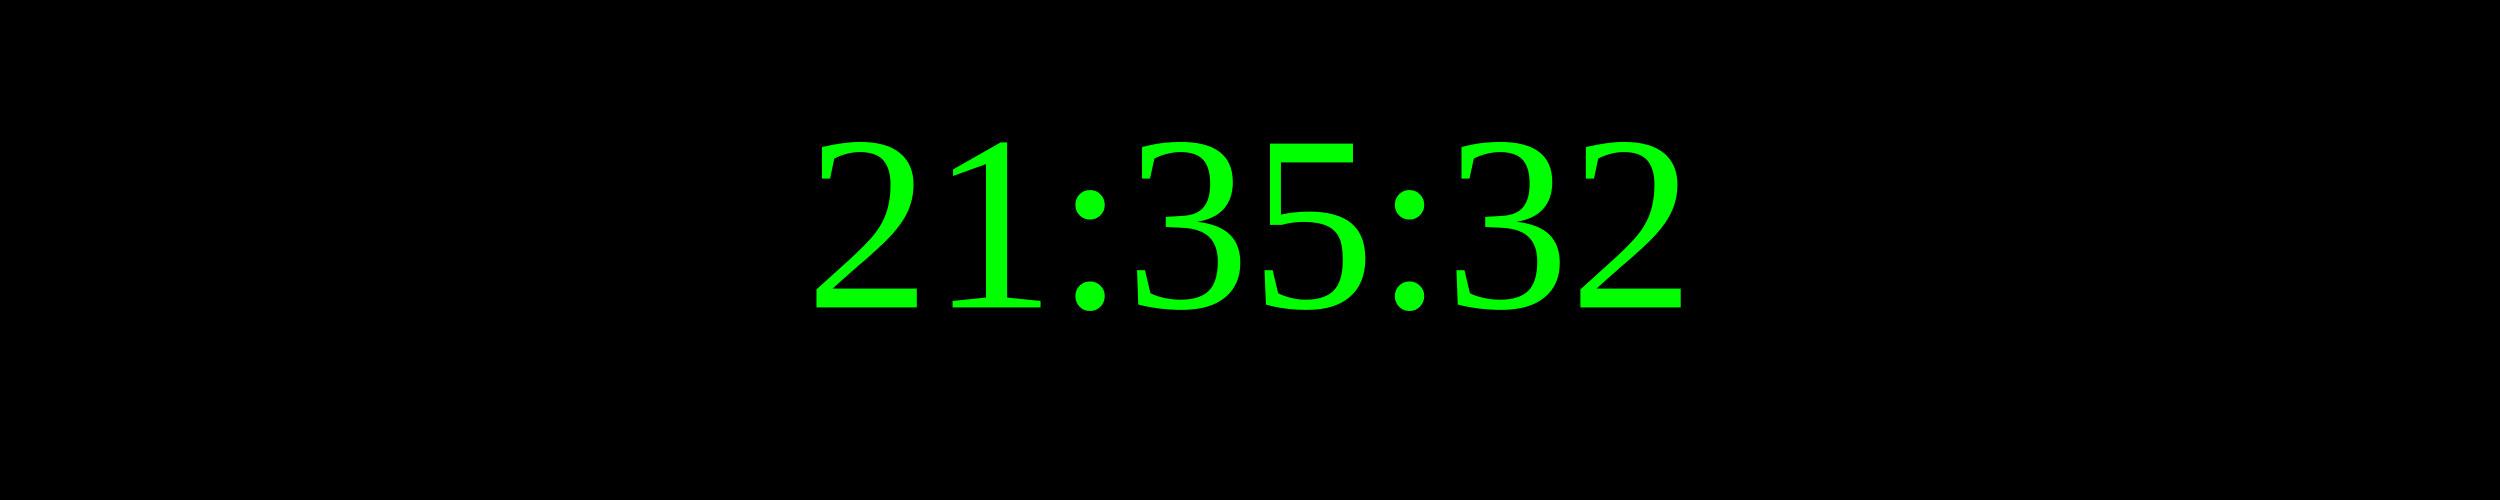
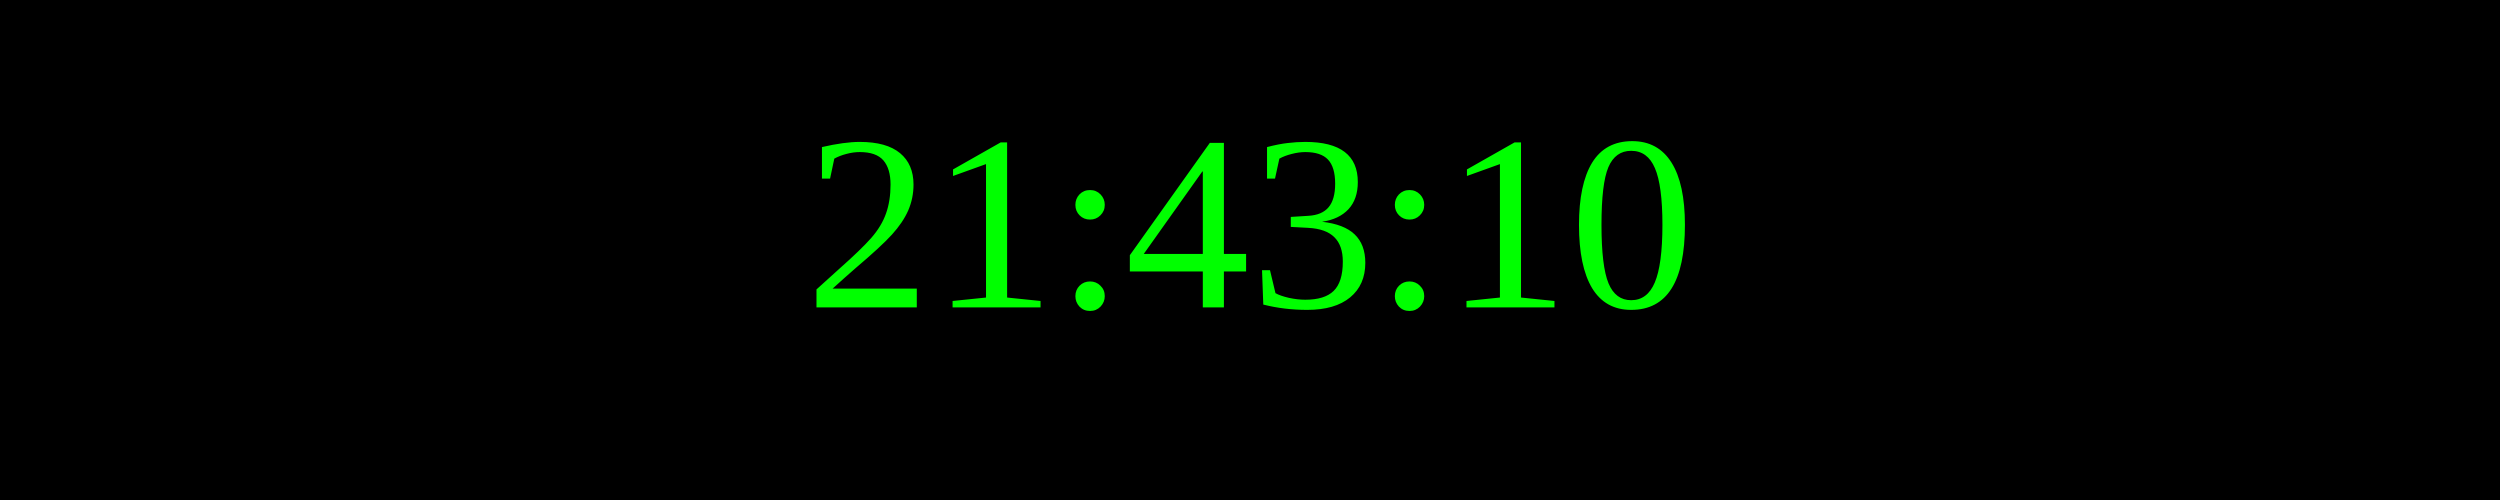
<svg xmlns="http://www.w3.org/2000/svg" width="250" height="50">
  <rect width="100%" height="100%" fill="black" />
  <text x="50%" y="50%" font-size="25" fill="lime" text-anchor="middle" dominant-baseline="middle">
- 21:35:32
+ 21:43:10
</text>
</svg>
